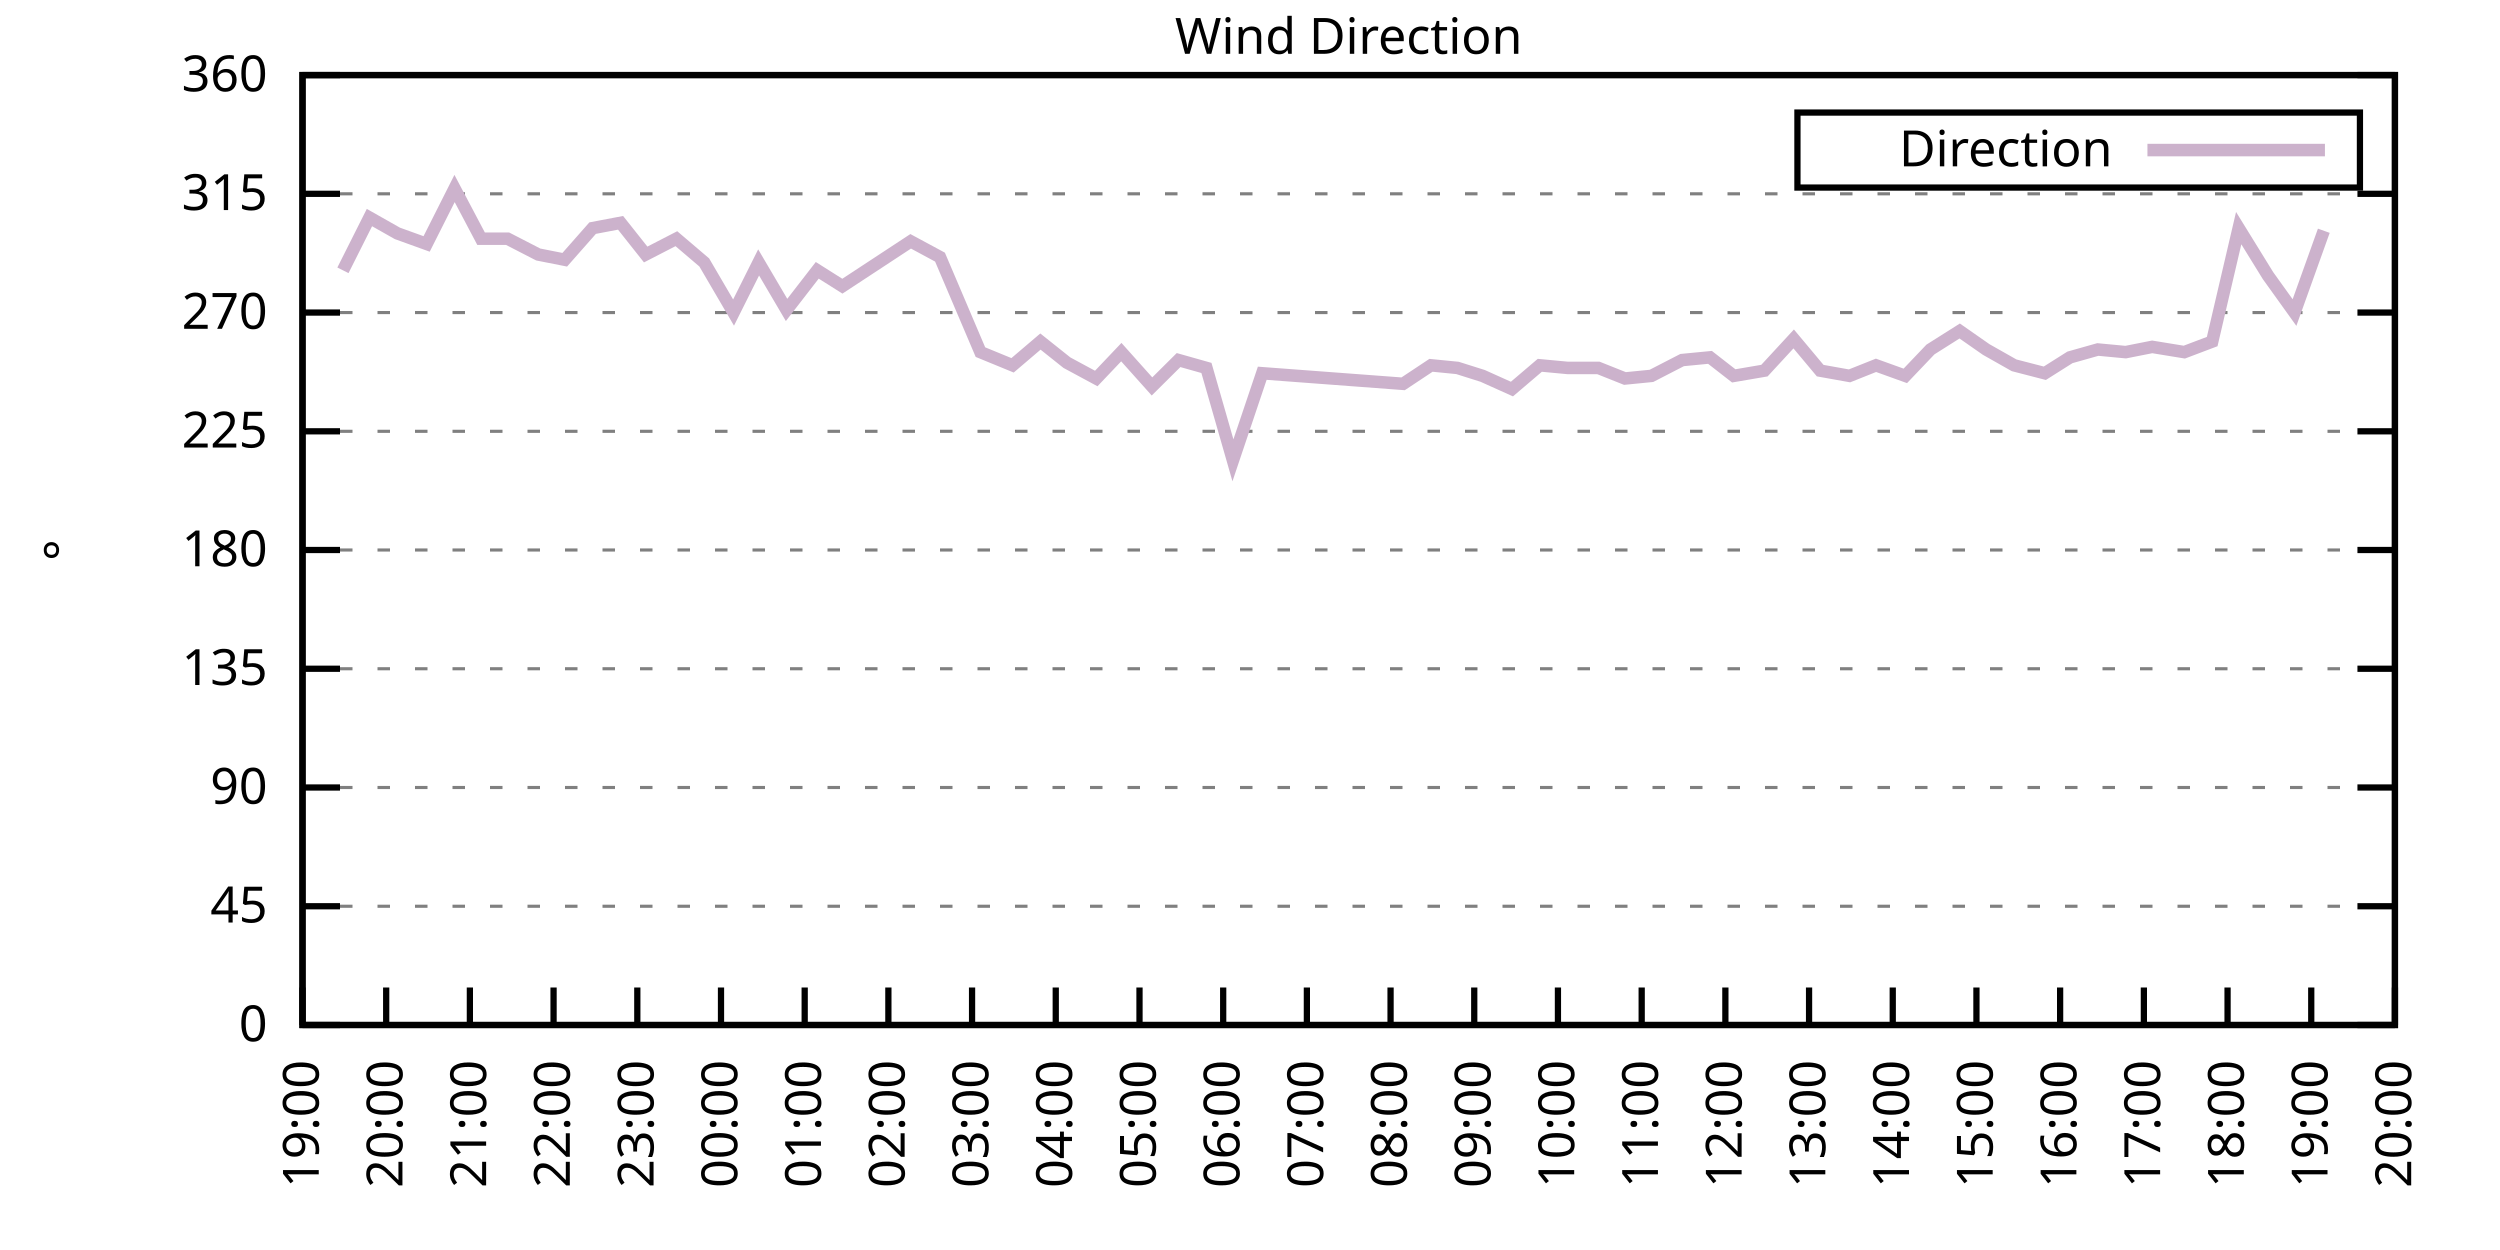
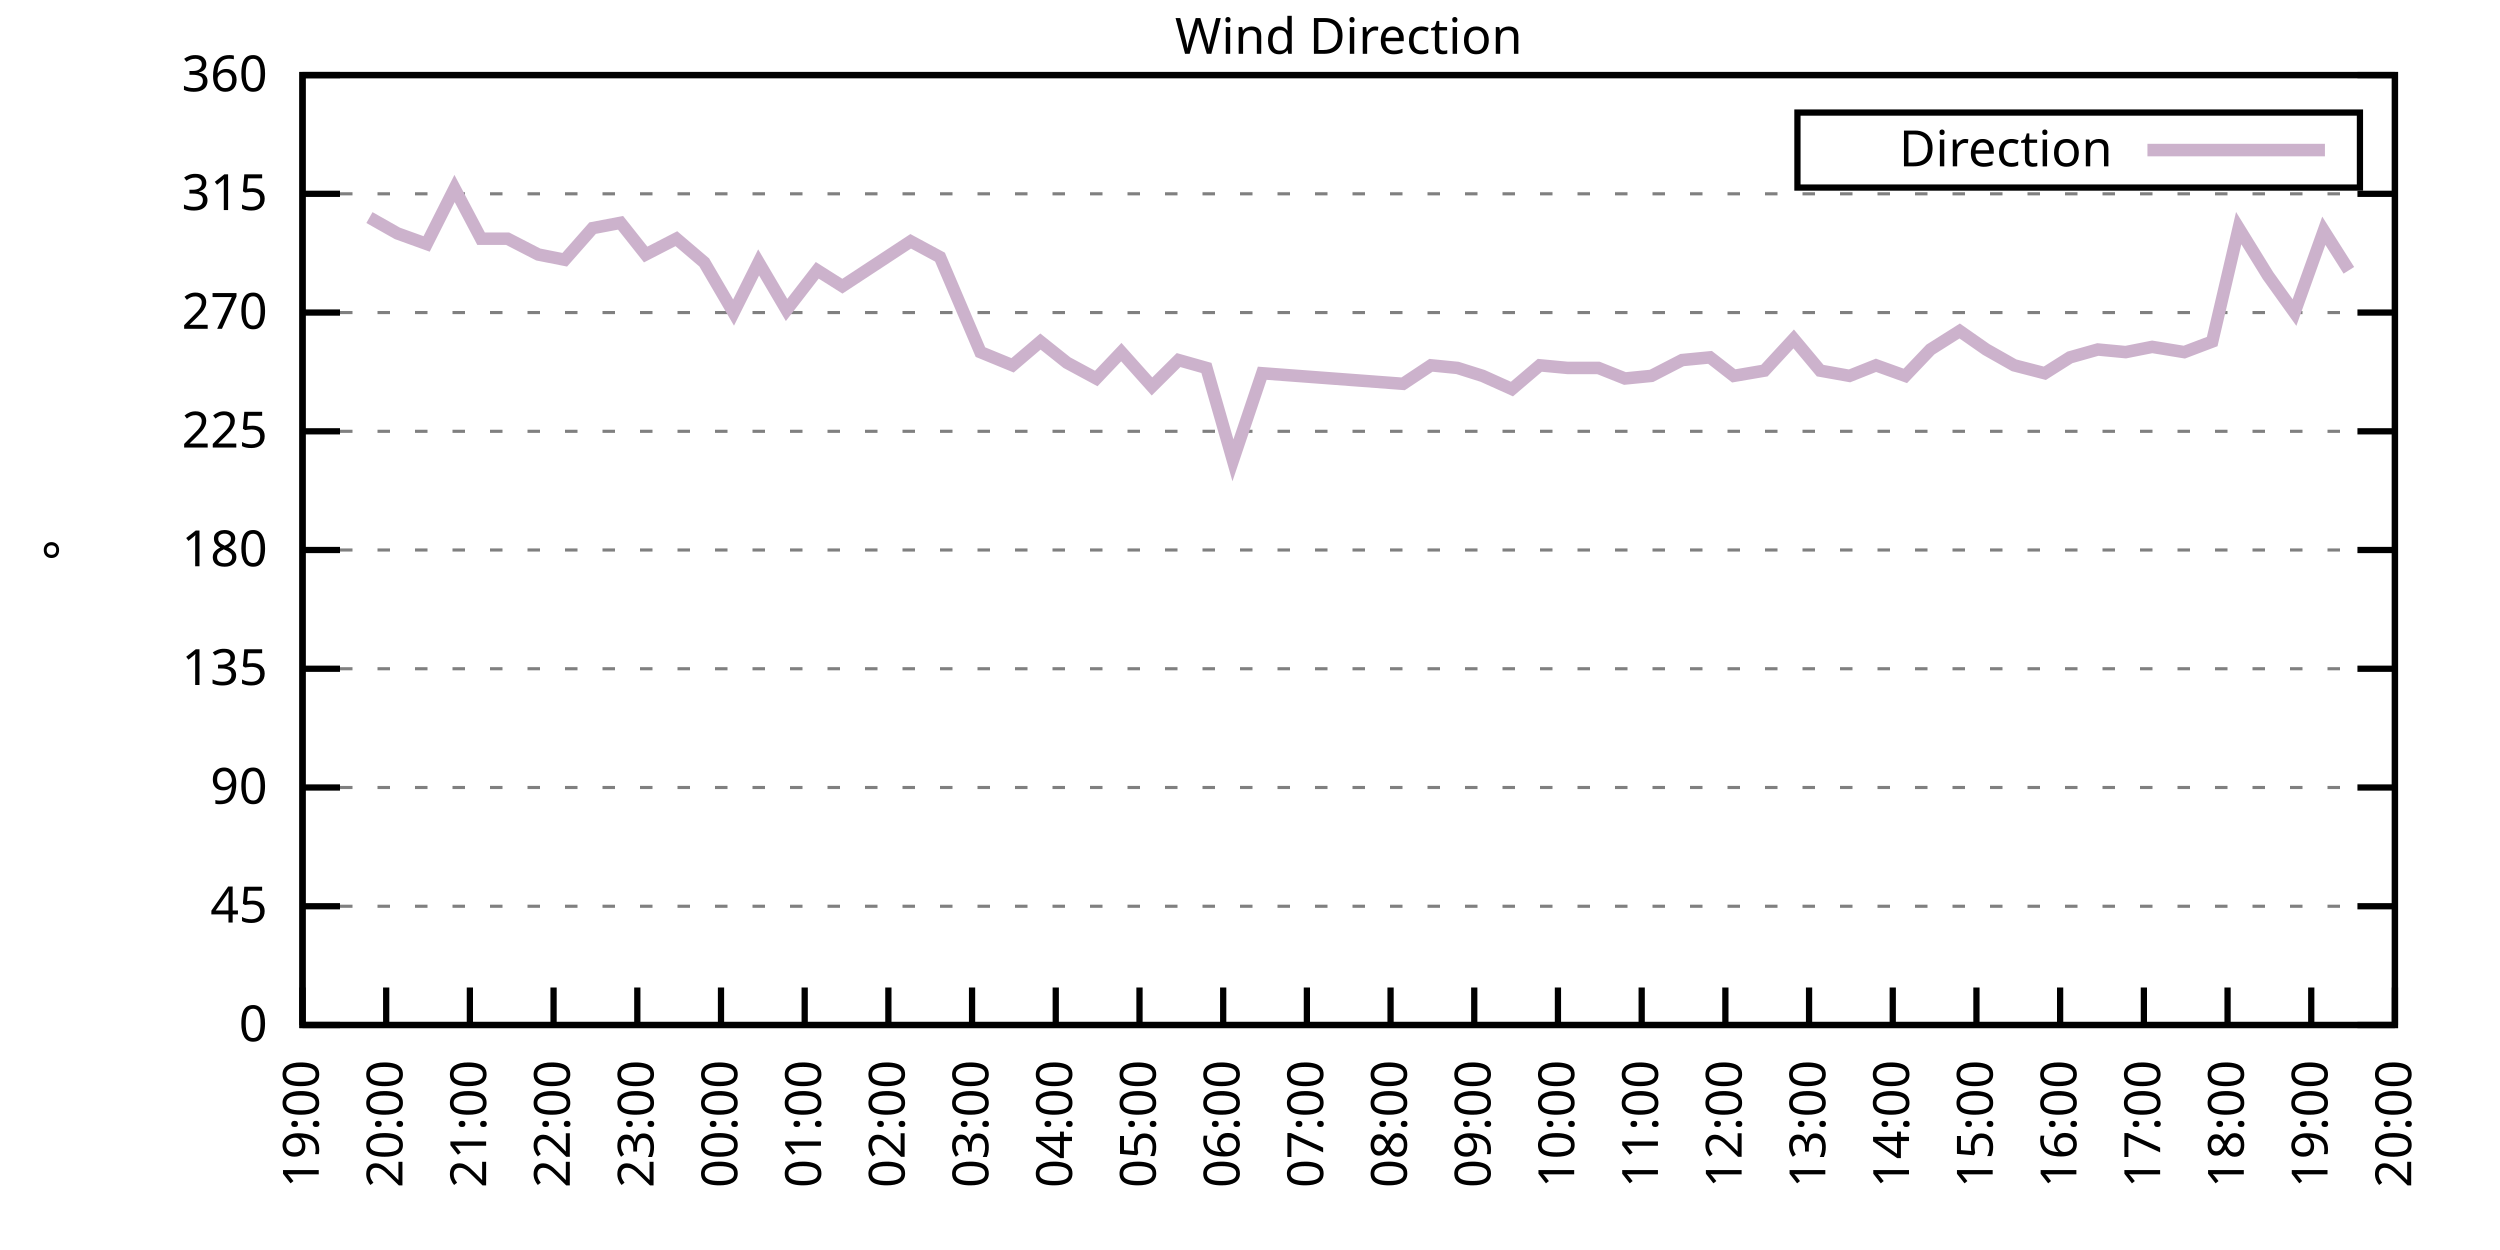
<svg xmlns="http://www.w3.org/2000/svg" xmlns:xlink="http://www.w3.org/1999/xlink" width="400" height="200" viewBox="0 0 400 200">
  <g id="gnuplot_canvas">
    <rect x="0" y="0" width="400" height="200" fill="none" />
    <defs>
      <circle id="gpDot" r="0.5" stroke-width="0.5" stroke="currentColor" />
      <path id="gpPt0" stroke-width="0.333" stroke="currentColor" d="M-1,0 h2 M0,-1 v2" />
      <path id="gpPt1" stroke-width="0.333" stroke="currentColor" d="M-1,-1 L1,1 M1,-1 L-1,1" />
      <path id="gpPt2" stroke-width="0.333" stroke="currentColor" d="M-1,0 L1,0 M0,-1 L0,1 M-1,-1 L1,1 M-1,1 L1,-1" />
      <rect id="gpPt3" stroke-width="0.333" stroke="currentColor" x="-1" y="-1" width="2" height="2" />
      <rect id="gpPt4" stroke-width="0.333" stroke="currentColor" fill="currentColor" x="-1" y="-1" width="2" height="2" />
      <circle id="gpPt5" stroke-width="0.333" stroke="currentColor" cx="0" cy="0" r="1" />
      <use xlink:href="#gpPt5" id="gpPt6" fill="currentColor" stroke="none" />
      <path id="gpPt7" stroke-width="0.333" stroke="currentColor" d="M0,-1.33 L-1.33,0.67 L1.33,0.67 z" />
      <use xlink:href="#gpPt7" id="gpPt8" fill="currentColor" stroke="none" />
      <use xlink:href="#gpPt7" id="gpPt9" stroke="currentColor" transform="rotate(180)" />
      <use xlink:href="#gpPt9" id="gpPt10" fill="currentColor" stroke="none" />
      <use xlink:href="#gpPt3" id="gpPt11" stroke="currentColor" transform="rotate(45)" />
      <use xlink:href="#gpPt11" id="gpPt12" fill="currentColor" stroke="none" />
      <path id="gpPt13" stroke-width="0.333" stroke="currentColor" d="M0,1.330 L1.265,0.411 L0.782,-1.067 L-0.782,-1.076 L-1.265,0.411 z" />
      <use xlink:href="#gpPt13" id="gpPt14" fill="currentColor" stroke="none" />
      <filter id="textbox" filterUnits="objectBoundingBox" x="0" y="0" height="1" width="1">
        <feFlood flood-color="white" flood-opacity="1" result="bgnd" />
        <feComposite in="SourceGraphic" in2="bgnd" operator="atop" />
      </filter>
      <filter id="greybox" filterUnits="objectBoundingBox" x="0" y="0" height="1" width="1">
        <feFlood flood-color="lightgrey" flood-opacity="1" result="grey" />
        <feComposite in="SourceGraphic" in2="grey" operator="atop" />
      </filter>
    </defs>
    <g fill="none" color="white" stroke="currentColor" stroke-width="1.00" stroke-linecap="butt" stroke-linejoin="miter">
</g>
    <g fill="none" color="black" stroke="currentColor" stroke-width="1.00" stroke-linecap="butt" stroke-linejoin="miter">
      <g stroke="none" shape-rendering="crispEdges">
        <polygon fill="rgb(255, 255, 255)" points="48.40,164.00 383.18,164.00 383.18,12.02 48.40,12.02 " />
      </g>
    </g>
    <g fill="none" color="black" stroke="currentColor" stroke-width="1.00" stroke-linecap="butt" stroke-linejoin="miter">
</g>
    <g fill="none" color="black" stroke="black" stroke-width="0.50" stroke-linecap="butt" stroke-linejoin="miter">
</g>
    <g fill="none" color="gray" stroke="currentColor" stroke-width="0.50" stroke-linecap="butt" stroke-linejoin="miter">
      <path stroke="gray" stroke-dasharray="2,4" class="gridline" d="M48.40,164.00 L383.19,164.00  " />
    </g>
    <g fill="none" color="gray" stroke="gray" stroke-width="1.00" stroke-linecap="butt" stroke-linejoin="miter">
</g>
    <g fill="none" color="black" stroke="currentColor" stroke-width="1.00" stroke-linecap="butt" stroke-linejoin="miter">
      <path stroke="black" d="M48.40,164.00 L54.40,164.00 M383.19,164.00 L377.19,164.00  " />
      <g transform="translate(42.80,166.60)" stroke="none" fill="black" font-family="Sans" font-size="8.00" text-anchor="end">
        <text>
          <tspan font-family="Sans"> 0</tspan>
        </text>
      </g>
    </g>
    <g fill="none" color="black" stroke="currentColor" stroke-width="1.00" stroke-linecap="butt" stroke-linejoin="miter">
</g>
    <g fill="none" color="black" stroke="black" stroke-width="0.50" stroke-linecap="butt" stroke-linejoin="miter">
</g>
    <g fill="none" color="gray" stroke="currentColor" stroke-width="0.50" stroke-linecap="butt" stroke-linejoin="miter">
      <path stroke="gray" stroke-dasharray="2,4" class="gridline" d="M48.40,145.00 L383.19,145.00  " />
    </g>
    <g fill="none" color="gray" stroke="gray" stroke-width="1.00" stroke-linecap="butt" stroke-linejoin="miter">
</g>
    <g fill="none" color="black" stroke="currentColor" stroke-width="1.00" stroke-linecap="butt" stroke-linejoin="miter">
      <path stroke="black" d="M48.40,145.00 L54.40,145.00 M383.19,145.00 L377.19,145.00  " />
      <g transform="translate(42.80,147.60)" stroke="none" fill="black" font-family="Sans" font-size="8.00" text-anchor="end">
        <text>
          <tspan font-family="Sans"> 45</tspan>
        </text>
      </g>
    </g>
    <g fill="none" color="black" stroke="currentColor" stroke-width="1.00" stroke-linecap="butt" stroke-linejoin="miter">
</g>
    <g fill="none" color="black" stroke="black" stroke-width="0.50" stroke-linecap="butt" stroke-linejoin="miter">
</g>
    <g fill="none" color="gray" stroke="currentColor" stroke-width="0.50" stroke-linecap="butt" stroke-linejoin="miter">
      <path stroke="gray" stroke-dasharray="2,4" class="gridline" d="M48.40,126.00 L383.19,126.00  " />
    </g>
    <g fill="none" color="gray" stroke="gray" stroke-width="1.00" stroke-linecap="butt" stroke-linejoin="miter">
</g>
    <g fill="none" color="black" stroke="currentColor" stroke-width="1.00" stroke-linecap="butt" stroke-linejoin="miter">
      <path stroke="black" d="M48.40,126.00 L54.40,126.00 M383.19,126.00 L377.19,126.00  " />
      <g transform="translate(42.80,128.60)" stroke="none" fill="black" font-family="Sans" font-size="8.00" text-anchor="end">
        <text>
          <tspan font-family="Sans"> 90</tspan>
        </text>
      </g>
    </g>
    <g fill="none" color="black" stroke="currentColor" stroke-width="1.00" stroke-linecap="butt" stroke-linejoin="miter">
</g>
    <g fill="none" color="black" stroke="black" stroke-width="0.50" stroke-linecap="butt" stroke-linejoin="miter">
</g>
    <g fill="none" color="gray" stroke="currentColor" stroke-width="0.50" stroke-linecap="butt" stroke-linejoin="miter">
      <path stroke="gray" stroke-dasharray="2,4" class="gridline" d="M48.40,107.00 L383.19,107.00  " />
    </g>
    <g fill="none" color="gray" stroke="gray" stroke-width="1.00" stroke-linecap="butt" stroke-linejoin="miter">
</g>
    <g fill="none" color="black" stroke="currentColor" stroke-width="1.00" stroke-linecap="butt" stroke-linejoin="miter">
      <path stroke="black" d="M48.40,107.00 L54.40,107.00 M383.19,107.00 L377.19,107.00  " />
      <g transform="translate(42.80,109.60)" stroke="none" fill="black" font-family="Sans" font-size="8.00" text-anchor="end">
        <text>
          <tspan font-family="Sans"> 135</tspan>
        </text>
      </g>
    </g>
    <g fill="none" color="black" stroke="currentColor" stroke-width="1.00" stroke-linecap="butt" stroke-linejoin="miter">
</g>
    <g fill="none" color="black" stroke="black" stroke-width="0.50" stroke-linecap="butt" stroke-linejoin="miter">
</g>
    <g fill="none" color="gray" stroke="currentColor" stroke-width="0.50" stroke-linecap="butt" stroke-linejoin="miter">
      <path stroke="gray" stroke-dasharray="2,4" class="gridline" d="M48.40,88.00 L383.19,88.00  " />
    </g>
    <g fill="none" color="gray" stroke="gray" stroke-width="1.00" stroke-linecap="butt" stroke-linejoin="miter">
</g>
    <g fill="none" color="black" stroke="currentColor" stroke-width="1.00" stroke-linecap="butt" stroke-linejoin="miter">
      <path stroke="black" d="M48.40,88.00 L54.40,88.00 M383.19,88.00 L377.19,88.00  " />
      <g transform="translate(42.80,90.60)" stroke="none" fill="black" font-family="Sans" font-size="8.00" text-anchor="end">
        <text>
          <tspan font-family="Sans"> 180</tspan>
        </text>
      </g>
    </g>
    <g fill="none" color="black" stroke="currentColor" stroke-width="1.00" stroke-linecap="butt" stroke-linejoin="miter">
</g>
    <g fill="none" color="black" stroke="black" stroke-width="0.50" stroke-linecap="butt" stroke-linejoin="miter">
</g>
    <g fill="none" color="gray" stroke="currentColor" stroke-width="0.50" stroke-linecap="butt" stroke-linejoin="miter">
      <path stroke="gray" stroke-dasharray="2,4" class="gridline" d="M48.40,69.01 L383.19,69.01  " />
    </g>
    <g fill="none" color="gray" stroke="gray" stroke-width="1.00" stroke-linecap="butt" stroke-linejoin="miter">
</g>
    <g fill="none" color="black" stroke="currentColor" stroke-width="1.00" stroke-linecap="butt" stroke-linejoin="miter">
      <path stroke="black" d="M48.40,69.01 L54.40,69.01 M383.19,69.01 L377.19,69.01  " />
      <g transform="translate(42.80,71.61)" stroke="none" fill="black" font-family="Sans" font-size="8.00" text-anchor="end">
        <text>
          <tspan font-family="Sans"> 225</tspan>
        </text>
      </g>
    </g>
    <g fill="none" color="black" stroke="currentColor" stroke-width="1.00" stroke-linecap="butt" stroke-linejoin="miter">
</g>
    <g fill="none" color="black" stroke="black" stroke-width="0.50" stroke-linecap="butt" stroke-linejoin="miter">
</g>
    <g fill="none" color="gray" stroke="currentColor" stroke-width="0.50" stroke-linecap="butt" stroke-linejoin="miter">
      <path stroke="gray" stroke-dasharray="2,4" class="gridline" d="M48.40,50.01 L383.19,50.01  " />
    </g>
    <g fill="none" color="gray" stroke="gray" stroke-width="1.00" stroke-linecap="butt" stroke-linejoin="miter">
</g>
    <g fill="none" color="black" stroke="currentColor" stroke-width="1.00" stroke-linecap="butt" stroke-linejoin="miter">
      <path stroke="black" d="M48.40,50.01 L54.40,50.01 M383.19,50.01 L377.19,50.01  " />
      <g transform="translate(42.80,52.61)" stroke="none" fill="black" font-family="Sans" font-size="8.00" text-anchor="end">
        <text>
          <tspan font-family="Sans"> 270</tspan>
        </text>
      </g>
    </g>
    <g fill="none" color="black" stroke="currentColor" stroke-width="1.00" stroke-linecap="butt" stroke-linejoin="miter">
</g>
    <g fill="none" color="black" stroke="black" stroke-width="0.50" stroke-linecap="butt" stroke-linejoin="miter">
</g>
    <g fill="none" color="gray" stroke="currentColor" stroke-width="0.50" stroke-linecap="butt" stroke-linejoin="miter">
      <path stroke="gray" stroke-dasharray="2,4" class="gridline" d="M48.40,31.01 L383.19,31.01  " />
    </g>
    <g fill="none" color="gray" stroke="gray" stroke-width="1.00" stroke-linecap="butt" stroke-linejoin="miter">
</g>
    <g fill="none" color="black" stroke="currentColor" stroke-width="1.00" stroke-linecap="butt" stroke-linejoin="miter">
      <path stroke="black" d="M48.40,31.01 L54.40,31.01 M383.19,31.01 L377.19,31.01  " />
      <g transform="translate(42.80,33.61)" stroke="none" fill="black" font-family="Sans" font-size="8.00" text-anchor="end">
        <text>
          <tspan font-family="Sans"> 315</tspan>
        </text>
      </g>
    </g>
    <g fill="none" color="black" stroke="currentColor" stroke-width="1.00" stroke-linecap="butt" stroke-linejoin="miter">
</g>
    <g fill="none" color="black" stroke="black" stroke-width="0.50" stroke-linecap="butt" stroke-linejoin="miter">
</g>
    <g fill="none" color="gray" stroke="currentColor" stroke-width="0.50" stroke-linecap="butt" stroke-linejoin="miter">
      <path stroke="gray" stroke-dasharray="2,4" class="gridline" d="M48.40,12.01 L383.19,12.01  " />
    </g>
    <g fill="none" color="gray" stroke="gray" stroke-width="1.00" stroke-linecap="butt" stroke-linejoin="miter">
</g>
    <g fill="none" color="black" stroke="currentColor" stroke-width="1.00" stroke-linecap="butt" stroke-linejoin="miter">
      <path stroke="black" d="M48.40,12.01 L54.40,12.01 M383.19,12.01 L377.19,12.01  " />
      <g transform="translate(42.80,14.61)" stroke="none" fill="black" font-family="Sans" font-size="8.00" text-anchor="end">
        <text>
          <tspan font-family="Sans"> 360</tspan>
        </text>
      </g>
    </g>
    <g fill="none" color="black" stroke="currentColor" stroke-width="1.00" stroke-linecap="butt" stroke-linejoin="miter">
      <path stroke="black" d="M48.40,164.00 L48.40,158.00  " />
      <g transform="translate(51.00,169.60) rotate(270.00)" stroke="none" fill="black" font-family="Sans" font-size="8.00" text-anchor="end">
        <text>
          <tspan font-family="Sans">19:00</tspan>
        </text>
      </g>
    </g>
    <g fill="none" color="black" stroke="currentColor" stroke-width="1.00" stroke-linecap="butt" stroke-linejoin="miter">
      <path stroke="black" d="M61.79,164.00 L61.79,158.00  " />
      <g transform="translate(64.39,169.60) rotate(270.00)" stroke="none" fill="black" font-family="Sans" font-size="8.00" text-anchor="end">
        <text>
          <tspan font-family="Sans">20:00</tspan>
        </text>
      </g>
    </g>
    <g fill="none" color="black" stroke="currentColor" stroke-width="1.00" stroke-linecap="butt" stroke-linejoin="miter">
      <path stroke="black" d="M75.18,164.00 L75.18,158.00  " />
      <g transform="translate(77.78,169.60) rotate(270.00)" stroke="none" fill="black" font-family="Sans" font-size="8.00" text-anchor="end">
        <text>
          <tspan font-family="Sans">21:00</tspan>
        </text>
      </g>
    </g>
    <g fill="none" color="black" stroke="currentColor" stroke-width="1.00" stroke-linecap="butt" stroke-linejoin="miter">
      <path stroke="black" d="M88.57,164.00 L88.57,158.00  " />
      <g transform="translate(91.17,169.60) rotate(270.00)" stroke="none" fill="black" font-family="Sans" font-size="8.00" text-anchor="end">
        <text>
          <tspan font-family="Sans">22:00</tspan>
        </text>
      </g>
    </g>
    <g fill="none" color="black" stroke="currentColor" stroke-width="1.00" stroke-linecap="butt" stroke-linejoin="miter">
      <path stroke="black" d="M101.97,164.00 L101.97,158.00  " />
      <g transform="translate(104.57,169.60) rotate(270.00)" stroke="none" fill="black" font-family="Sans" font-size="8.00" text-anchor="end">
        <text>
          <tspan font-family="Sans">23:00</tspan>
        </text>
      </g>
    </g>
    <g fill="none" color="black" stroke="currentColor" stroke-width="1.00" stroke-linecap="butt" stroke-linejoin="miter">
      <path stroke="black" d="M115.36,164.00 L115.36,158.00  " />
      <g transform="translate(117.96,169.60) rotate(270.00)" stroke="none" fill="black" font-family="Sans" font-size="8.00" text-anchor="end">
        <text>
          <tspan font-family="Sans">00:00</tspan>
        </text>
      </g>
    </g>
    <g fill="none" color="black" stroke="currentColor" stroke-width="1.00" stroke-linecap="butt" stroke-linejoin="miter">
      <path stroke="black" d="M128.75,164.00 L128.75,158.00  " />
      <g transform="translate(131.35,169.60) rotate(270.00)" stroke="none" fill="black" font-family="Sans" font-size="8.00" text-anchor="end">
        <text>
          <tspan font-family="Sans">01:00</tspan>
        </text>
      </g>
    </g>
    <g fill="none" color="black" stroke="currentColor" stroke-width="1.00" stroke-linecap="butt" stroke-linejoin="miter">
      <path stroke="black" d="M142.14,164.00 L142.14,158.00  " />
      <g transform="translate(144.74,169.60) rotate(270.00)" stroke="none" fill="black" font-family="Sans" font-size="8.00" text-anchor="end">
        <text>
          <tspan font-family="Sans">02:00</tspan>
        </text>
      </g>
    </g>
    <g fill="none" color="black" stroke="currentColor" stroke-width="1.00" stroke-linecap="butt" stroke-linejoin="miter">
      <path stroke="black" d="M155.53,164.00 L155.53,158.00  " />
      <g transform="translate(158.13,169.60) rotate(270.00)" stroke="none" fill="black" font-family="Sans" font-size="8.00" text-anchor="end">
        <text>
          <tspan font-family="Sans">03:00</tspan>
        </text>
      </g>
    </g>
    <g fill="none" color="black" stroke="currentColor" stroke-width="1.00" stroke-linecap="butt" stroke-linejoin="miter">
      <path stroke="black" d="M168.92,164.00 L168.92,158.00  " />
      <g transform="translate(171.52,169.60) rotate(270.00)" stroke="none" fill="black" font-family="Sans" font-size="8.00" text-anchor="end">
        <text>
          <tspan font-family="Sans">04:00</tspan>
        </text>
      </g>
    </g>
    <g fill="none" color="black" stroke="currentColor" stroke-width="1.00" stroke-linecap="butt" stroke-linejoin="miter">
      <path stroke="black" d="M182.32,164.00 L182.32,158.00  " />
      <g transform="translate(184.92,169.60) rotate(270.00)" stroke="none" fill="black" font-family="Sans" font-size="8.00" text-anchor="end">
        <text>
          <tspan font-family="Sans">05:00</tspan>
        </text>
      </g>
    </g>
    <g fill="none" color="black" stroke="currentColor" stroke-width="1.00" stroke-linecap="butt" stroke-linejoin="miter">
      <path stroke="black" d="M195.71,164.00 L195.71,158.00  " />
      <g transform="translate(198.31,169.60) rotate(270.00)" stroke="none" fill="black" font-family="Sans" font-size="8.00" text-anchor="end">
        <text>
          <tspan font-family="Sans">06:00</tspan>
        </text>
      </g>
    </g>
    <g fill="none" color="black" stroke="currentColor" stroke-width="1.00" stroke-linecap="butt" stroke-linejoin="miter">
      <path stroke="black" d="M209.10,164.00 L209.10,158.00  " />
      <g transform="translate(211.70,169.60) rotate(270.00)" stroke="none" fill="black" font-family="Sans" font-size="8.00" text-anchor="end">
        <text>
          <tspan font-family="Sans">07:00</tspan>
        </text>
      </g>
    </g>
    <g fill="none" color="black" stroke="currentColor" stroke-width="1.00" stroke-linecap="butt" stroke-linejoin="miter">
      <path stroke="black" d="M222.49,164.00 L222.49,158.00  " />
      <g transform="translate(225.09,169.60) rotate(270.00)" stroke="none" fill="black" font-family="Sans" font-size="8.00" text-anchor="end">
        <text>
          <tspan font-family="Sans">08:00</tspan>
        </text>
      </g>
    </g>
    <g fill="none" color="black" stroke="currentColor" stroke-width="1.00" stroke-linecap="butt" stroke-linejoin="miter">
      <path stroke="black" d="M235.88,164.00 L235.88,158.00  " />
      <g transform="translate(238.48,169.60) rotate(270.00)" stroke="none" fill="black" font-family="Sans" font-size="8.00" text-anchor="end">
        <text>
          <tspan font-family="Sans">09:00</tspan>
        </text>
      </g>
    </g>
    <g fill="none" color="black" stroke="currentColor" stroke-width="1.00" stroke-linecap="butt" stroke-linejoin="miter">
      <path stroke="black" d="M249.27,164.00 L249.27,158.00  " />
      <g transform="translate(251.87,169.60) rotate(270.00)" stroke="none" fill="black" font-family="Sans" font-size="8.00" text-anchor="end">
        <text>
          <tspan font-family="Sans">10:00</tspan>
        </text>
      </g>
    </g>
    <g fill="none" color="black" stroke="currentColor" stroke-width="1.00" stroke-linecap="butt" stroke-linejoin="miter">
      <path stroke="black" d="M262.67,164.00 L262.67,158.00  " />
      <g transform="translate(265.27,169.60) rotate(270.00)" stroke="none" fill="black" font-family="Sans" font-size="8.00" text-anchor="end">
        <text>
          <tspan font-family="Sans">11:00</tspan>
        </text>
      </g>
    </g>
    <g fill="none" color="black" stroke="currentColor" stroke-width="1.00" stroke-linecap="butt" stroke-linejoin="miter">
      <path stroke="black" d="M276.06,164.00 L276.06,158.00  " />
      <g transform="translate(278.66,169.60) rotate(270.00)" stroke="none" fill="black" font-family="Sans" font-size="8.00" text-anchor="end">
        <text>
          <tspan font-family="Sans">12:00</tspan>
        </text>
      </g>
    </g>
    <g fill="none" color="black" stroke="currentColor" stroke-width="1.00" stroke-linecap="butt" stroke-linejoin="miter">
      <path stroke="black" d="M289.45,164.00 L289.45,158.00  " />
      <g transform="translate(292.05,169.60) rotate(270.00)" stroke="none" fill="black" font-family="Sans" font-size="8.00" text-anchor="end">
        <text>
          <tspan font-family="Sans">13:00</tspan>
        </text>
      </g>
    </g>
    <g fill="none" color="black" stroke="currentColor" stroke-width="1.00" stroke-linecap="butt" stroke-linejoin="miter">
      <path stroke="black" d="M302.84,164.00 L302.84,158.00  " />
      <g transform="translate(305.44,169.60) rotate(270.00)" stroke="none" fill="black" font-family="Sans" font-size="8.00" text-anchor="end">
        <text>
          <tspan font-family="Sans">14:00</tspan>
        </text>
      </g>
    </g>
    <g fill="none" color="black" stroke="currentColor" stroke-width="1.00" stroke-linecap="butt" stroke-linejoin="miter">
      <path stroke="black" d="M316.23,164.00 L316.23,158.00  " />
      <g transform="translate(318.83,169.60) rotate(270.00)" stroke="none" fill="black" font-family="Sans" font-size="8.00" text-anchor="end">
        <text>
          <tspan font-family="Sans">15:00</tspan>
        </text>
      </g>
    </g>
    <g fill="none" color="black" stroke="currentColor" stroke-width="1.00" stroke-linecap="butt" stroke-linejoin="miter">
      <path stroke="black" d="M329.62,164.00 L329.62,158.00  " />
      <g transform="translate(332.22,169.60) rotate(270.00)" stroke="none" fill="black" font-family="Sans" font-size="8.00" text-anchor="end">
        <text>
          <tspan font-family="Sans">16:00</tspan>
        </text>
      </g>
    </g>
    <g fill="none" color="black" stroke="currentColor" stroke-width="1.00" stroke-linecap="butt" stroke-linejoin="miter">
      <path stroke="black" d="M343.02,164.00 L343.02,158.00  " />
      <g transform="translate(345.62,169.60) rotate(270.00)" stroke="none" fill="black" font-family="Sans" font-size="8.00" text-anchor="end">
        <text>
          <tspan font-family="Sans">17:00</tspan>
        </text>
      </g>
    </g>
    <g fill="none" color="black" stroke="currentColor" stroke-width="1.00" stroke-linecap="butt" stroke-linejoin="miter">
      <path stroke="black" d="M356.41,164.00 L356.41,158.00  " />
      <g transform="translate(359.01,169.60) rotate(270.00)" stroke="none" fill="black" font-family="Sans" font-size="8.00" text-anchor="end">
        <text>
          <tspan font-family="Sans">18:00</tspan>
        </text>
      </g>
    </g>
    <g fill="none" color="black" stroke="currentColor" stroke-width="1.00" stroke-linecap="butt" stroke-linejoin="miter">
      <path stroke="black" d="M369.80,164.00 L369.80,158.00  " />
      <g transform="translate(372.40,169.60) rotate(270.00)" stroke="none" fill="black" font-family="Sans" font-size="8.00" text-anchor="end">
        <text>
          <tspan font-family="Sans">19:00</tspan>
        </text>
      </g>
    </g>
    <g fill="none" color="black" stroke="currentColor" stroke-width="1.00" stroke-linecap="butt" stroke-linejoin="miter">
      <path stroke="black" d="M383.19,164.00 L383.19,158.00  " />
      <g transform="translate(385.79,169.60) rotate(270.00)" stroke="none" fill="black" font-family="Sans" font-size="8.00" text-anchor="end">
        <text>
          <tspan font-family="Sans">20:00</tspan>
        </text>
      </g>
    </g>
    <g fill="none" color="black" stroke="currentColor" stroke-width="1.00" stroke-linecap="butt" stroke-linejoin="miter">
</g>
    <g fill="none" color="black" stroke="currentColor" stroke-width="1.00" stroke-linecap="butt" stroke-linejoin="miter">
      <path stroke="black" d="M48.40,12.01 L48.40,164.00 L383.19,164.00 L383.19,12.01 L48.40,12.01 Z  " />
    </g>
    <g fill="none" color="black" stroke="currentColor" stroke-width="1.00" stroke-linecap="butt" stroke-linejoin="miter">
</g>
    <g fill="none" color="black" stroke="currentColor" stroke-width="1.00" stroke-linecap="butt" stroke-linejoin="miter">
      <path stroke="black" d="M287.59,30.01 L287.59,18.01 L377.59,18.01 L377.59,30.01 L287.59,30.01 Z  " />
    </g>
    <g id="Wind_direction_plot_1">
      <g fill="none" color="white" stroke="black" stroke-width="2.00" stroke-linecap="butt" stroke-linejoin="miter">
</g>
      <g fill="none" color="black" stroke="currentColor" stroke-width="2.00" stroke-linecap="butt" stroke-linejoin="miter">
        <g transform="translate(337.99,26.61)" stroke="none" fill="black" font-family="Sans" font-size="8.00" text-anchor="end">
          <text>
            <tspan font-family="Sans">Direction</tspan>
          </text>
        </g>
      </g>
      <g fill="none" color="black" stroke="currentColor" stroke-width="2.00" stroke-linecap="butt" stroke-linejoin="miter">
-         <path stroke="rgb(204, 178, 204)" d="M343.59,24.01 L371.99,24.01 M54.87,43.25 L59.11,34.81 L63.58,37.34 L68.26,39.03 L72.73,30.16 L76.97,38.19   L81.21,38.19 L86.12,40.72 L90.36,41.56 L94.82,36.50 L99.29,35.65 L103.31,40.72 L108.22,38.19 L112.68,41.99   L117.37,50.01 L121.38,41.99 L125.85,49.59 L130.76,43.25 L134.78,45.79 L145.71,38.61 L150.40,41.14 L156.87,56.34   L162.01,58.45 L166.47,54.65 L170.71,58.03 L175.40,60.56 L179.41,56.34 L184.32,61.83 L188.57,57.61 L193.03,58.87   L197.27,73.65 L201.96,59.72 L224.50,61.41 L228.96,58.45 L233.20,58.87 L237.22,60.14 L241.91,62.25 L246.37,58.45   L250.84,58.87 L255.75,58.87 L259.99,60.56 L264.23,60.14 L269.14,57.61 L273.60,57.18 L277.40,60.14 L282.31,59.30   L286.99,54.23 L291.23,59.30 L295.92,60.14 L300.16,58.45 L304.85,60.14 L308.87,55.92 L313.55,52.96 L317.79,55.92   L322.26,58.45 L327.17,59.72 L331.19,57.18 L335.65,55.92 L340.11,56.34 L344.35,55.50 L349.49,56.34 L353.95,54.65   L358.19,36.50 L362.88,44.10 L367.12,50.01 L371.81,36.92  " />
+         <path stroke="rgb(204, 178, 204)" d="M343.59,24.01 L371.99,24.01 M59.11,34.81 L63.58,37.34 L68.26,39.03 L72.73,30.16 L76.97,38.19 L81.21,38.19   L86.12,40.72 L90.36,41.56 L94.82,36.50 L99.29,35.65 L103.31,40.72 L108.22,38.19 L112.68,41.99 L117.37,50.01   L121.38,41.99 L125.85,49.59 L130.76,43.25 L134.78,45.79 L145.71,38.61 L150.40,41.14 L156.87,56.34 L162.01,58.45   L166.47,54.65 L170.71,58.03 L175.40,60.56 L179.41,56.34 L184.32,61.83 L188.57,57.61 L193.03,58.87 L197.27,73.65   L201.96,59.72 L224.50,61.41 L228.96,58.45 L233.20,58.87 L237.22,60.14 L241.91,62.25 L246.37,58.45 L250.84,58.87   L255.75,58.87 L259.99,60.56 L264.23,60.14 L269.14,57.61 L273.60,57.18 L277.40,60.14 L282.31,59.30 L286.99,54.23   L291.23,59.30 L295.92,60.14 L300.16,58.45 L304.85,60.14 L308.87,55.92 L313.55,52.96 L317.79,55.92 L322.26,58.45   L327.17,59.72 L331.19,57.18 L335.65,55.92 L340.11,56.34 L344.35,55.50 L349.49,56.34 L353.95,54.65 L358.19,36.50   L362.88,44.10 L367.12,50.01 L371.81,36.92 L375.82,43.25  " />
      </g>
    </g>
    <g fill="none" color="black" stroke="currentColor" stroke-width="2.00" stroke-linecap="butt" stroke-linejoin="miter">
</g>
    <g fill="none" color="black" stroke="black" stroke-width="1.00" stroke-linecap="butt" stroke-linejoin="miter">
</g>
    <g fill="none" color="black" stroke="currentColor" stroke-width="1.00" stroke-linecap="butt" stroke-linejoin="miter">
      <path stroke="black" d="M48.40,12.01 L48.40,164.00 L383.19,164.00 L383.19,12.01 L48.40,12.01 Z  " />
      <g transform="translate(12.80,88.01) rotate(270.00)" stroke="none" fill="black" font-family="Sans" font-size="8.00" text-anchor="middle">
        <text>
          <tspan font-family="Sans">°</tspan>
        </text>
      </g>
    </g>
    <g fill="none" color="black" stroke="currentColor" stroke-width="1.00" stroke-linecap="butt" stroke-linejoin="miter">
</g>
    <g fill="none" color="black" stroke="currentColor" stroke-width="1.00" stroke-linecap="butt" stroke-linejoin="miter">
      <g transform="translate(215.79,8.61)" stroke="none" fill="black" font-family="Sans" font-size="8.00" text-anchor="middle">
        <text>
          <tspan font-family="Sans">Wind Direction</tspan>
        </text>
      </g>
    </g>
    <g fill="none" color="black" stroke="currentColor" stroke-width="1.00" stroke-linecap="butt" stroke-linejoin="miter">
</g>
  </g>
</svg>
